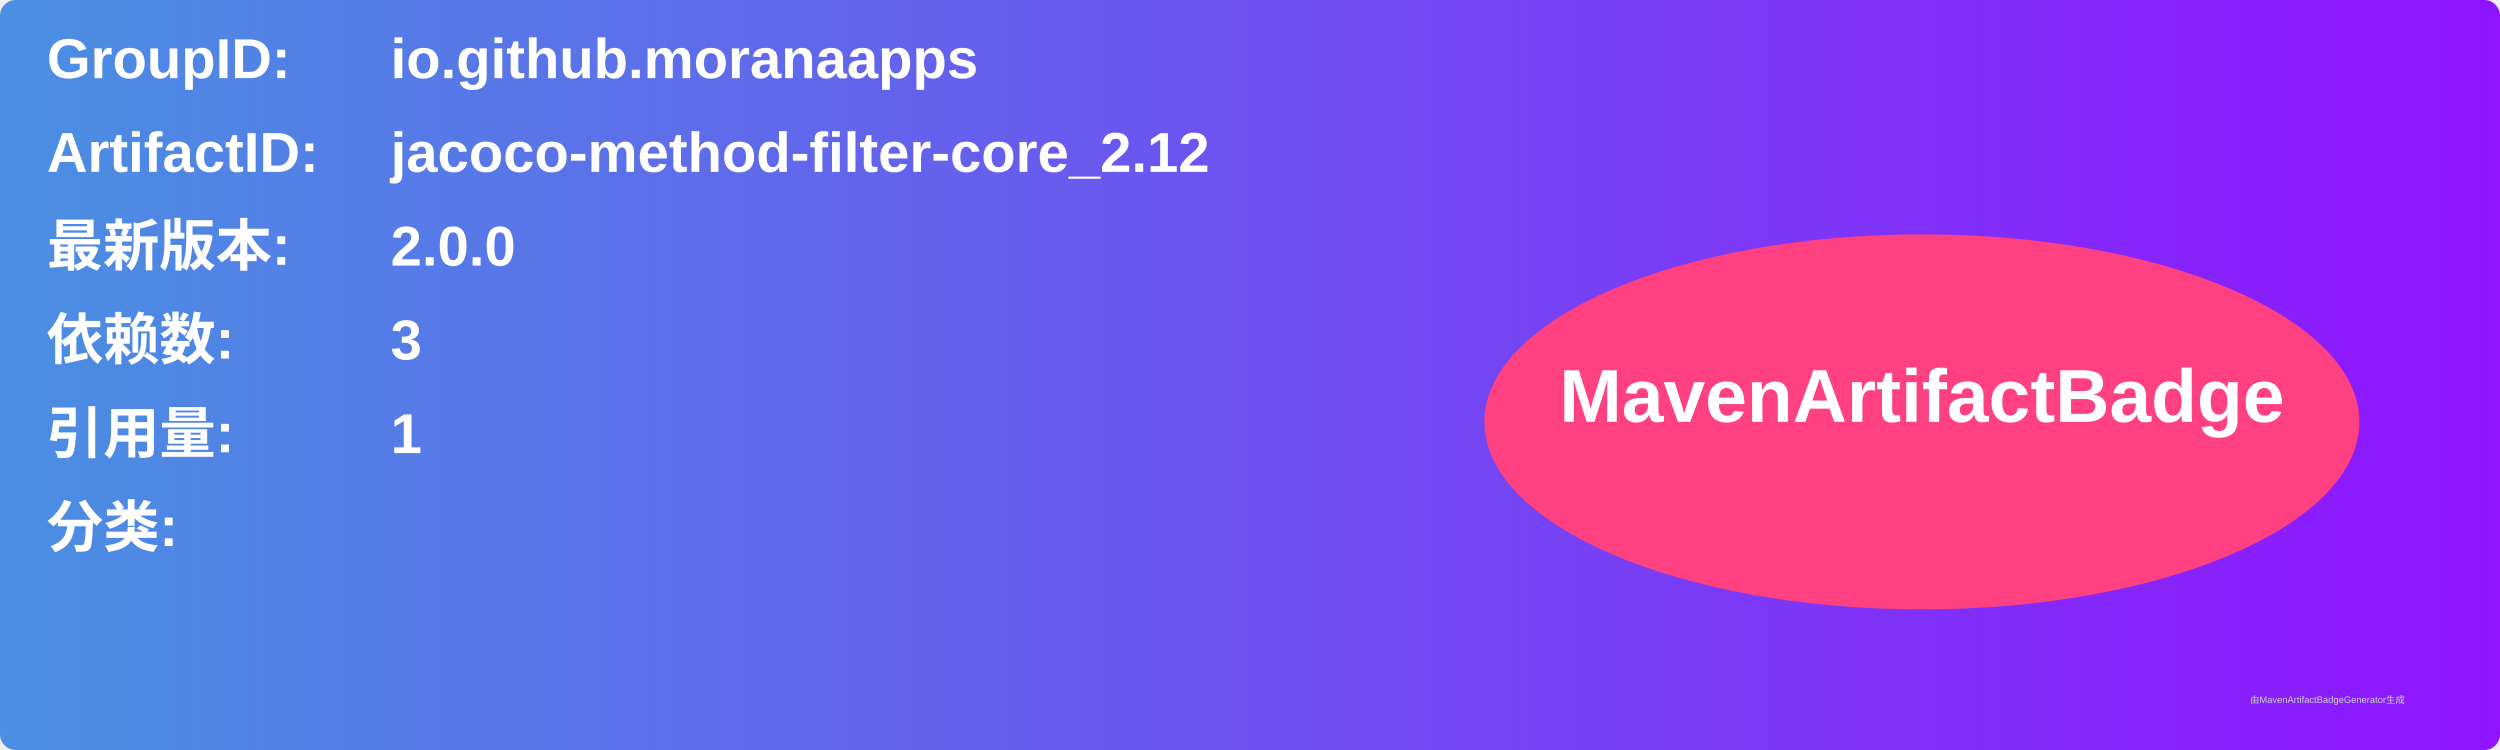
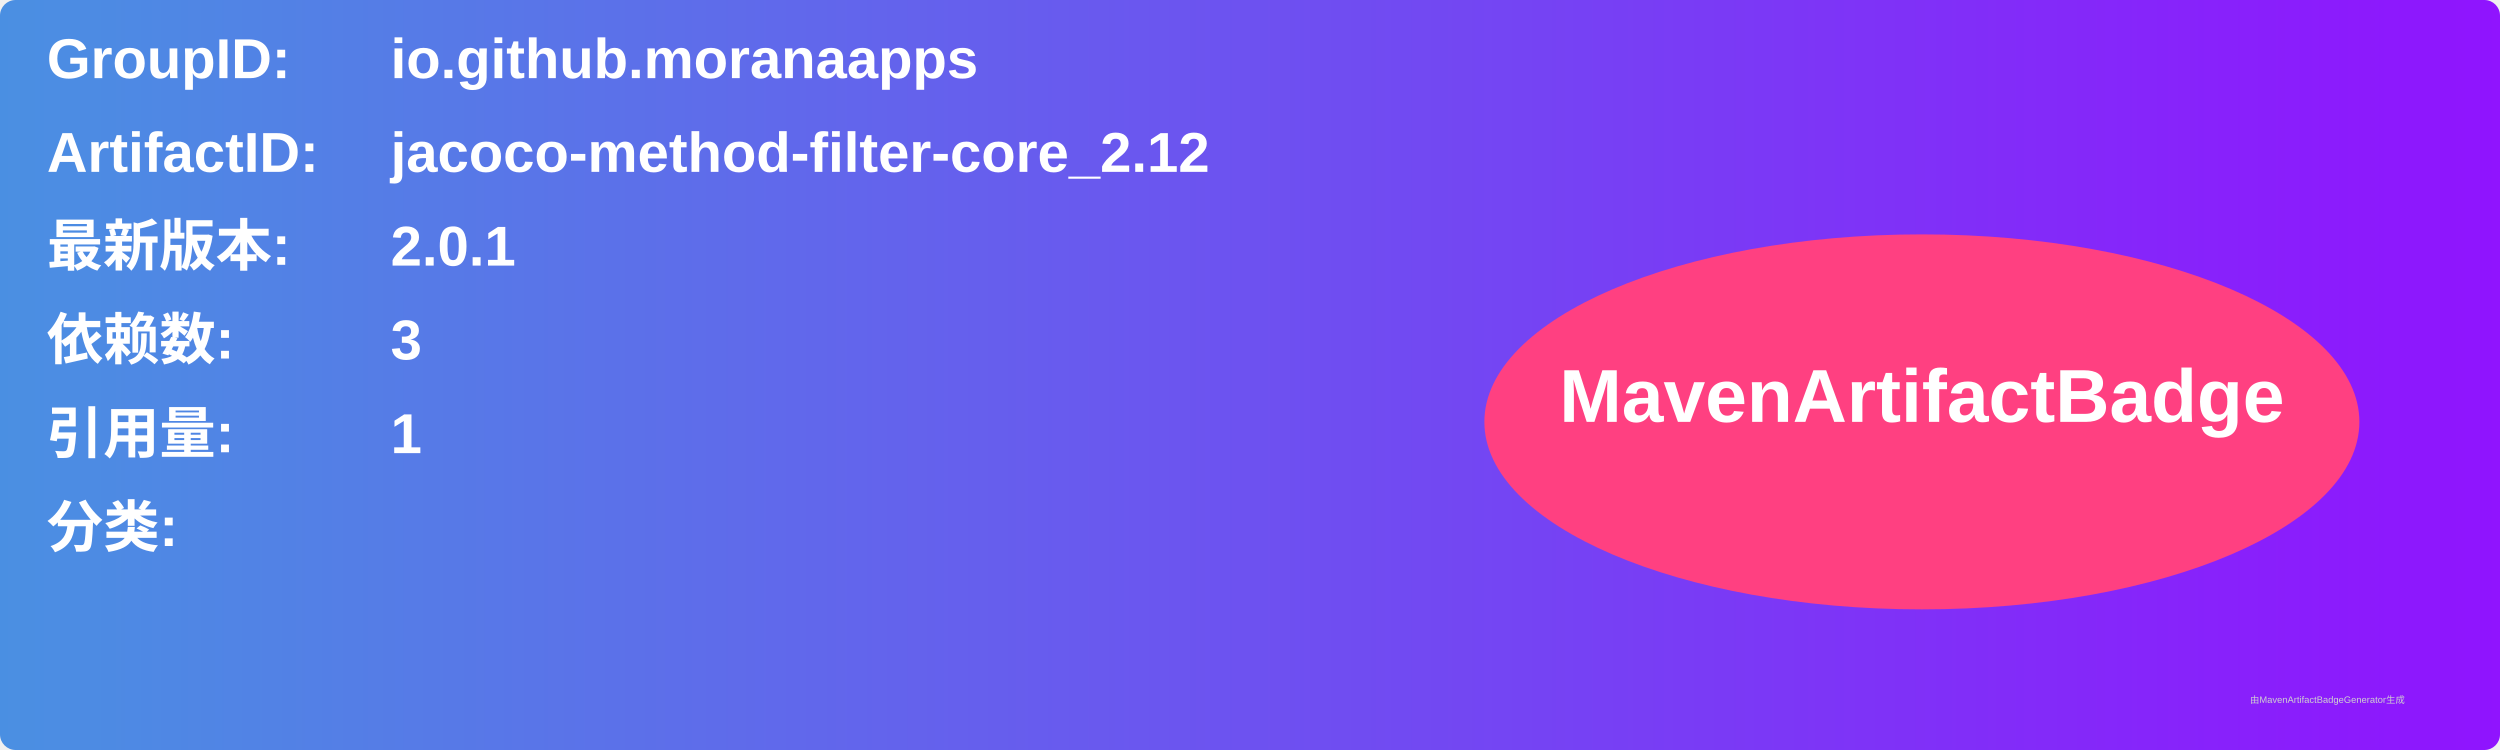
<svg xmlns="http://www.w3.org/2000/svg" width="800" height="240" viewBox="0 0 800 240">
  <linearGradient id="grad" x1="0%" y1="0%" x2="100%" y2="0%">
    <stop offset="0%" stop-color="#4a90e2" />
    <stop offset="100%" stop-color="#9013fe" />
  </linearGradient>
  <rect width="100%" height="100%" rx="5" ry="5" fill="url(#grad)" />
  <g transform="translate(15, 15)">
    <text x="0" y="10" font-family="Arial" font-size="18" fill="white" font-weight="bold" width="260">GroupID:</text>
    <text x="110" y="10" font-family="Arial" font-size="18" fill="white" font-weight="bold" width="460">io.github.moranaapps</text>
    <text x="0" y="40" font-family="Arial" font-size="18" fill="white" font-weight="bold" width="260">ArtifactID:</text>
    <text x="110" y="40" font-family="Arial" font-size="18" fill="white" font-weight="bold" width="460">jacoco-method-filter-core_2.12</text>
    <text x="0" y="70" font-family="Arial" font-size="18" fill="white" font-weight="bold">最新版本:</text>
    <text x="110" y="70" font-family="Arial" font-size="18" fill="white" font-weight="bold">
-       <tspan font-weight="bold">2.0.0</tspan>
+       <tspan font-weight="bold">2.0.1</tspan>
    </text>
    <text x="0" y="100" font-family="Arial" font-size="18" fill="white" font-weight="bold">依赖数: </text>
    <text x="110" y="100" font-family="Arial" font-size="18" fill="white">
      <tspan font-weight="bold">3</tspan>
    </text>
    <text x="0" y="130" font-family="Arial" font-size="18" fill="white" font-weight="bold">引用量: </text>
    <text x="110" y="130" font-family="Arial" font-size="18" fill="white">
      <tspan font-weight="bold">1</tspan>
    </text>
    <text x="0" y="160" font-family="Arial" font-size="18" fill="white" font-weight="bold">分类:</text>
    <text x="10" y="190" font-family="Arial" font-size="10" fill="white">
      <tspan font-weight="bold" />
    </text>
    <ellipse cx="600" cy="120" rx="140" ry="60" fill="#ff4081" />
    <text x="600" y="120" text-anchor="middle" font-family="Arial" font-size="24" fill="white" font-weight="bold">MavenArtifactBadge</text>
  </g>
  <text x="720" y="225" font-family="Arial" font-size="3" fill="#d0d0d0">由MavenArtifactBadgeGenerator生成</text>
</svg>
